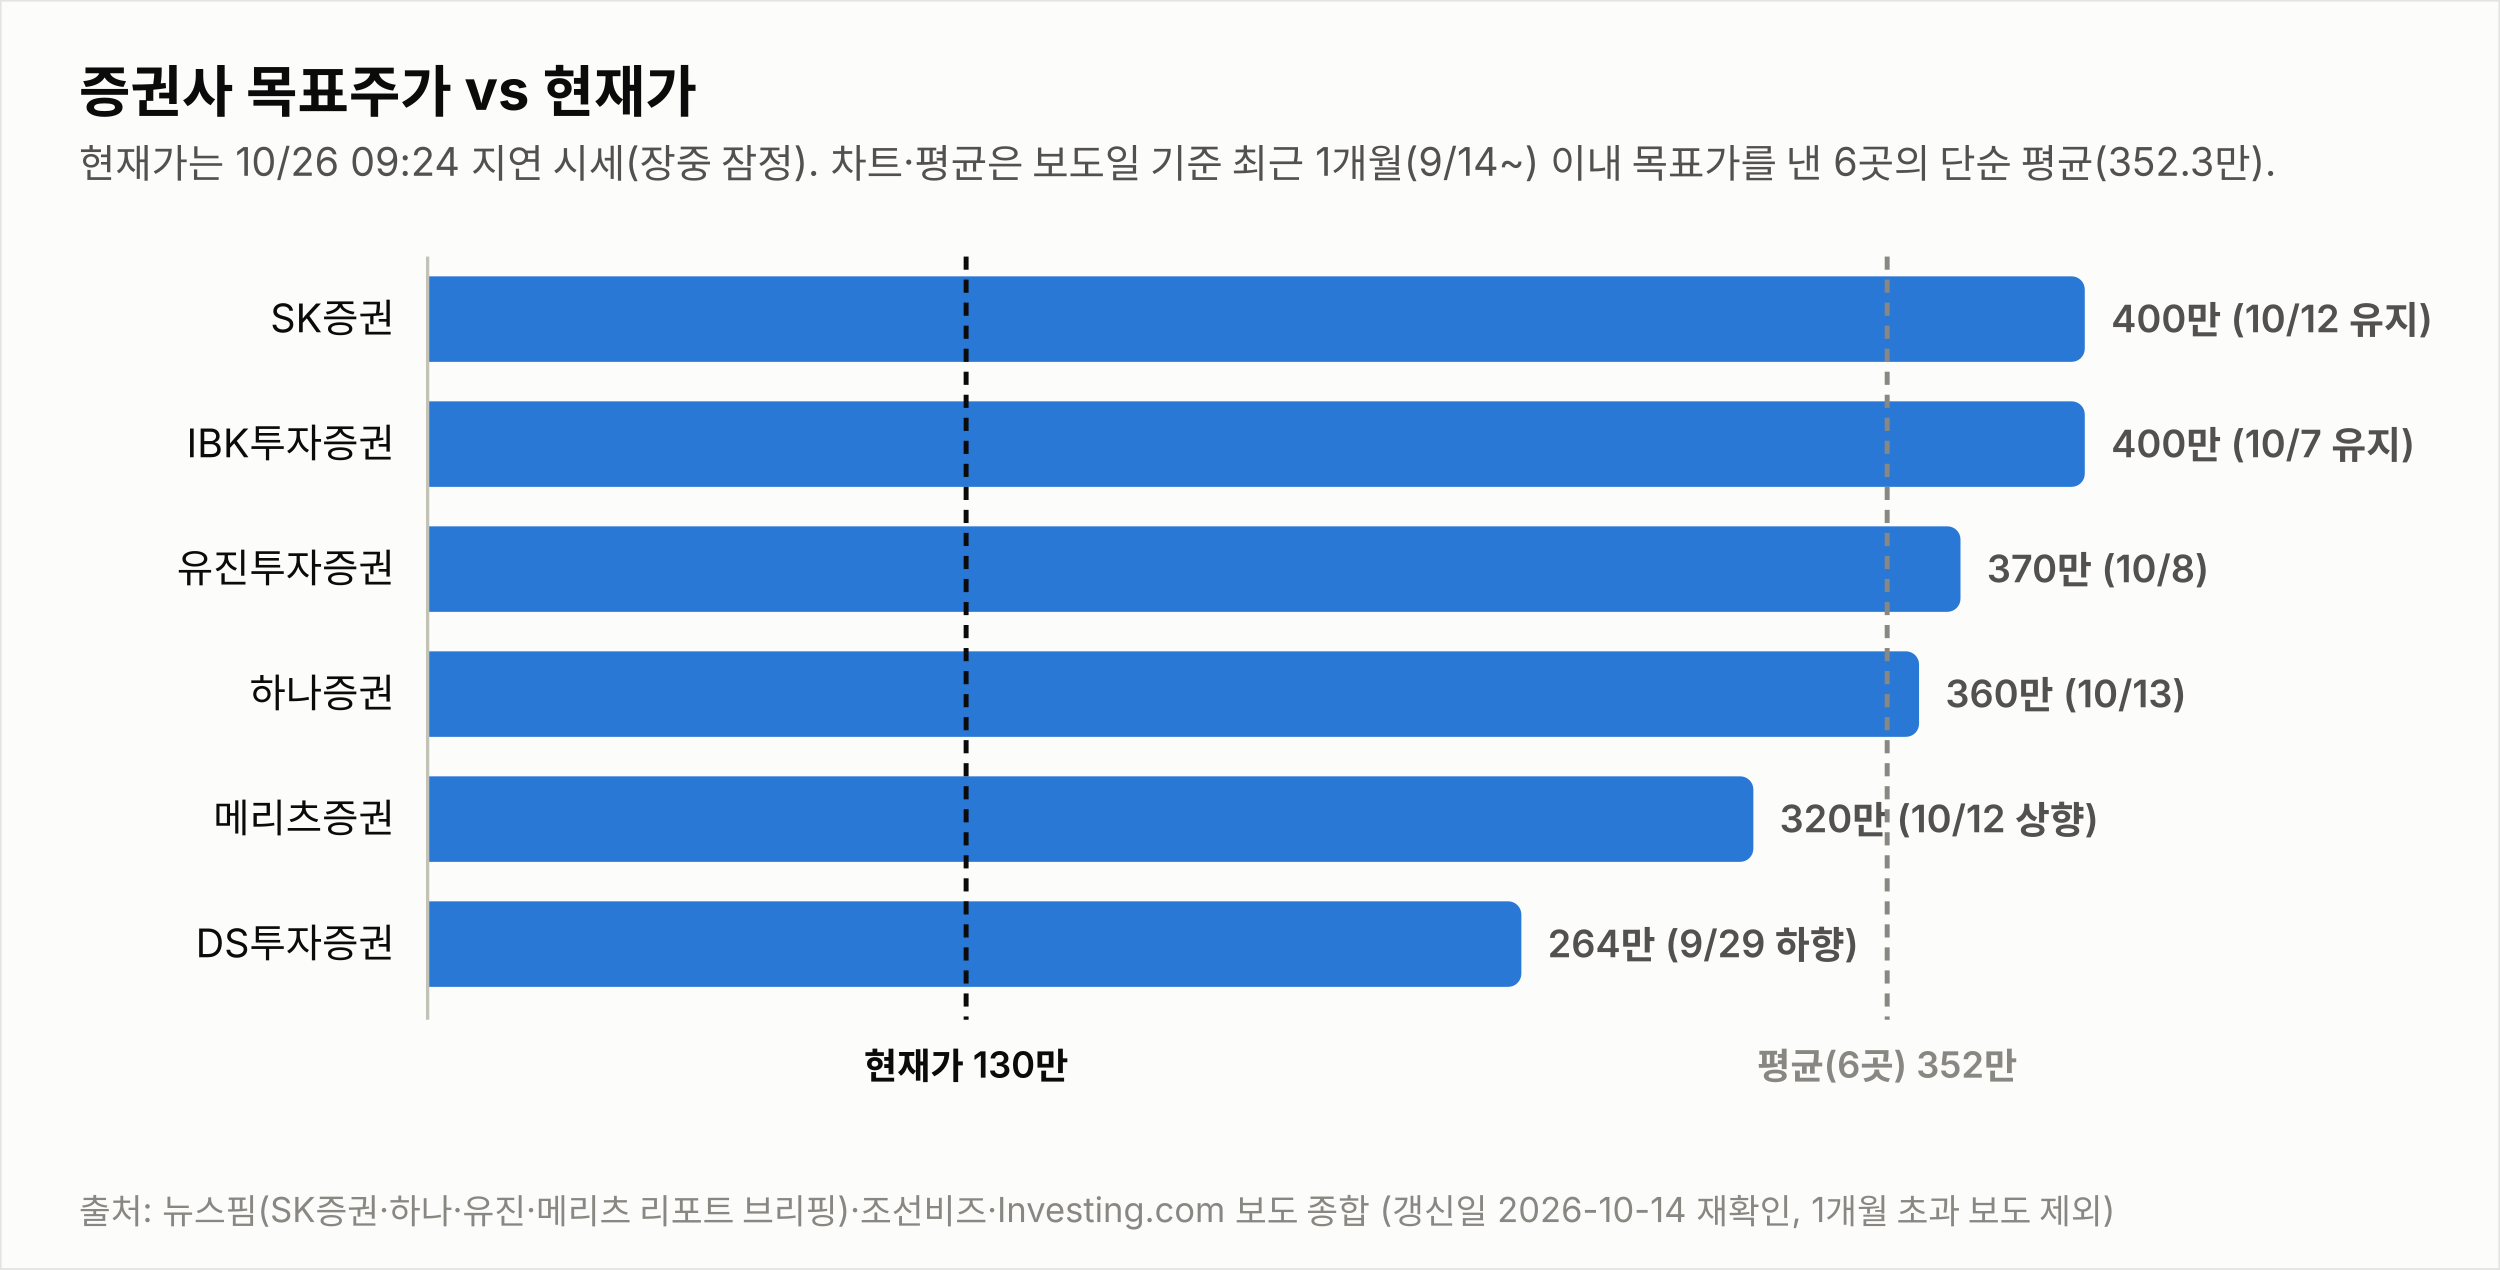
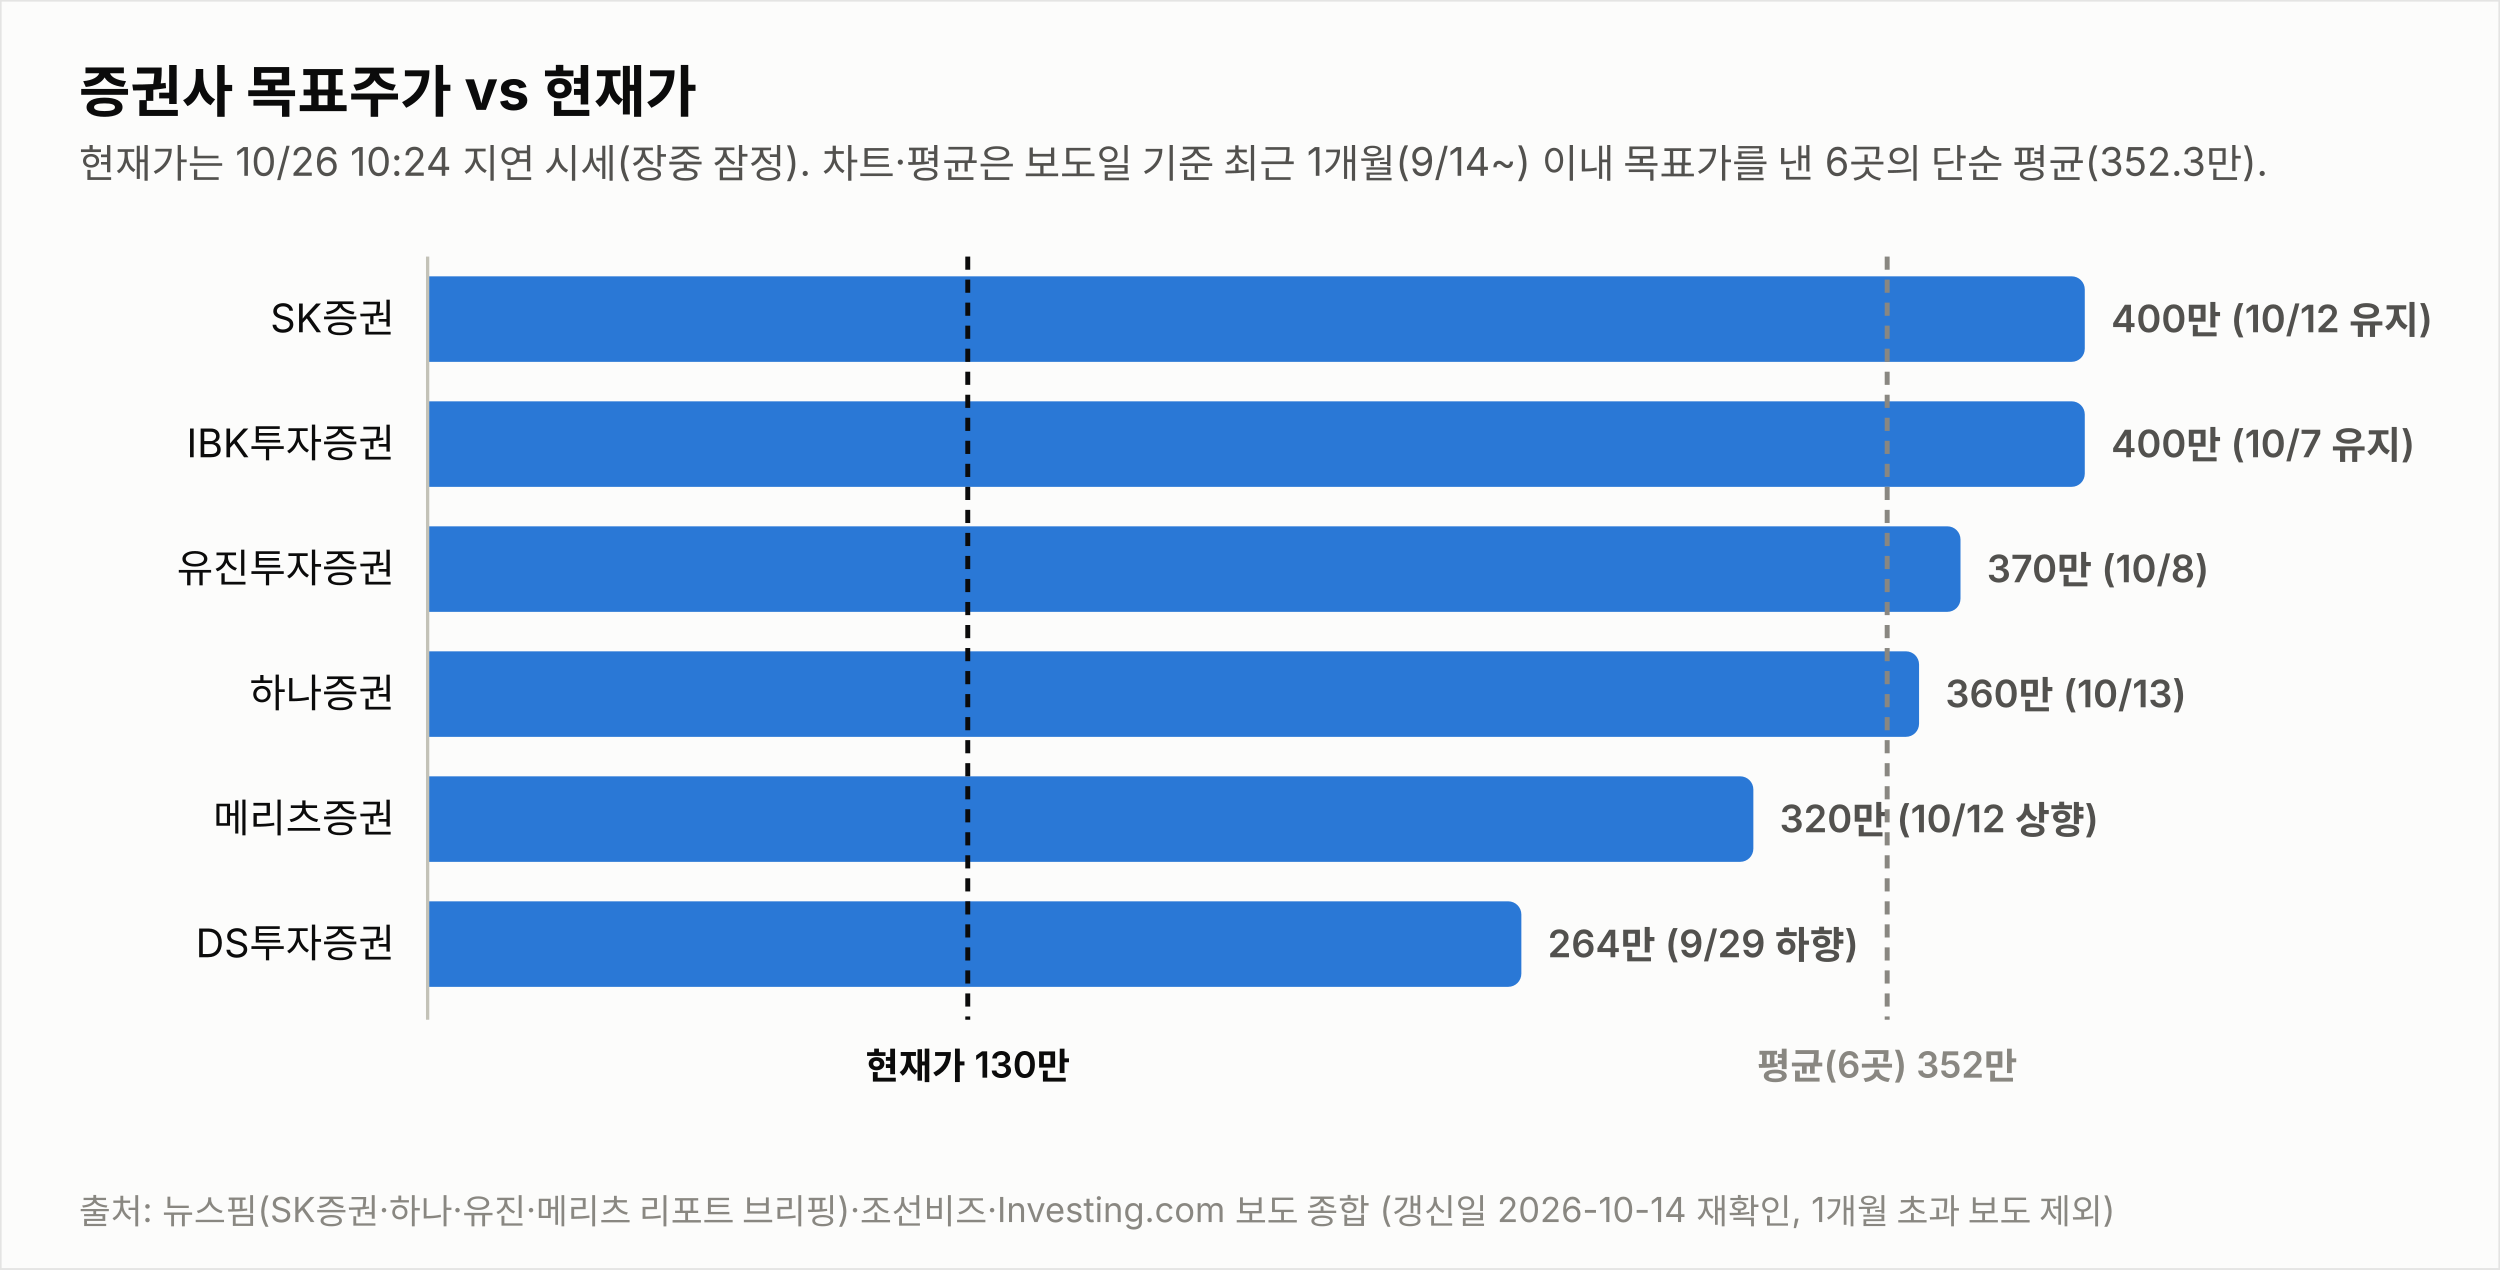
<svg xmlns="http://www.w3.org/2000/svg" width="760" height="386" viewBox="0 0 760 386" font-family="system-ui,-apple-system,&quot;Segoe UI&quot;,&quot;Malgun Gothic&quot;,&quot;Apple SD Gothic Neo&quot;,sans-serif">
  <rect width="760" height="386" fill="#fcfcfb" stroke="rgba(11,11,11,0.10)" />
  <text x="24" y="34" font-size="17" font-weight="700" fill="#0b0b0b">증권사 목표주가 vs 현재가</text>
-   <text x="24" y="54" font-size="12" fill="#52514e">현재가는 10/26 09:24 지연 시세(장중 잠정). 차트·평균은 보도일 기준 최근 1개월(9/14~) 이내 목표가를 낸 6곳의 단순 평균(352.3만).</text>
+   <text x="24" y="54" font-size="12" fill="#52514e">현재가는 10/26 10:24 지연 시세(장중 잠정). 차트·평균은 보도일 기준 최근 1개월(9/14~) 이내 목표가를 낸 6곳의 단순 평균(352.3만).</text>
  <text x="120" y="101.0" font-size="12" fill="#0b0b0b" text-anchor="end">SK증권</text>
  <path d="M130,84 h499.774 a4,4 0 0 1 4,4 v18 a4,4 0 0 1 -4,4 h-499.774 z" fill="#2a78d6" opacity="1.0" />
  <text x="641.8" y="101.0" font-size="11.5" font-weight="600" fill="#52514e" style="font-variant-numeric:tabular-nums">400만 (10/12 유지)</text>
  <text x="120" y="139.0" font-size="12" fill="#0b0b0b" text-anchor="end">IBK투자증권</text>
  <path d="M130,122 h499.774 a4,4 0 0 1 4,4 v18 a4,4 0 0 1 -4,4 h-499.774 z" fill="#2a78d6" opacity="1.0" />
  <text x="641.8" y="139.0" font-size="11.5" font-weight="600" fill="#52514e" style="font-variant-numeric:tabular-nums">400만 (10/7 유지)</text>
  <text x="120" y="177.0" font-size="12" fill="#0b0b0b" text-anchor="end">유진투자증권</text>
  <path d="M130,160 h461.991 a4,4 0 0 1 4,4 v18 a4,4 0 0 1 -4,4 h-461.991 z" fill="#2a78d6" opacity="1.0" />
  <text x="604.0" y="177.0" font-size="11.5" font-weight="600" fill="#52514e" style="font-variant-numeric:tabular-nums">370만 (10/8)</text>
  <text x="120" y="215.0" font-size="12" fill="#0b0b0b" text-anchor="end">하나증권</text>
  <path d="M130,198 h449.396 a4,4 0 0 1 4,4 v18 a4,4 0 0 1 -4,4 h-449.396 z" fill="#2a78d6" opacity="1.0" />
  <text x="591.4" y="215.0" font-size="11.5" font-weight="600" fill="#52514e" style="font-variant-numeric:tabular-nums">360만 (10/13)</text>
  <text x="120" y="253.0" font-size="12" fill="#0b0b0b" text-anchor="end">메리츠증권</text>
  <path d="M130,236 h399.019 a4,4 0 0 1 4,4 v18 a4,4 0 0 1 -4,4 h-399.019 z" fill="#2a78d6" opacity="1.0" />
  <text x="541.0" y="253.0" font-size="11.5" font-weight="600" fill="#52514e" style="font-variant-numeric:tabular-nums">320만 (10/12 상향)</text>
  <text x="120" y="291.0" font-size="12" fill="#0b0b0b" text-anchor="end">DS투자증권</text>
  <path d="M130,274 h328.491 a4,4 0 0 1 4,4 v18 a4,4 0 0 1 -4,4 h-328.491 z" fill="#2a78d6" opacity="1.0" />
  <text x="470.5" y="291.0" font-size="11.5" font-weight="600" fill="#52514e" style="font-variant-numeric:tabular-nums">264만 (9/29 하향)</text>
  <line x1="130" y1="78" x2="130" y2="310" stroke="#c3c2b7" stroke-width="1" />
-   <line x1="293.7" y1="78" x2="293.7" y2="310" stroke="#0b0b0b" stroke-width="1.5" stroke-dasharray="4 3" />
-   <text x="293.7" y="328" font-size="11" font-weight="600" fill="#0b0b0b" text-anchor="middle">현재가 130만</text>
+   <line x1="294.2" y1="78" x2="294.2" y2="310" stroke="#0b0b0b" stroke-width="1.5" stroke-dasharray="4 3" />
+   <text x="294.2" y="328" font-size="11" font-weight="600" fill="#0b0b0b" text-anchor="middle">현재가 130만</text>
  <line x1="573.7" y1="78" x2="573.7" y2="310" stroke="#898781" stroke-width="1.5" stroke-dasharray="4 3" />
  <text x="573.7" y="328" font-size="11" font-weight="600" fill="#898781" text-anchor="middle">평균(6곳) 352만</text>
  <text x="24" y="372" font-size="10.5" fill="#898781">출처: 뉴스핌(SK증권·하나·유진·메리츠 리포트 브리핑)·조선비즈·Investing.com 보도 종합 (갱신일 2026-10-14 재확인, 1개월 초과 보도 제외)</text>
</svg>
